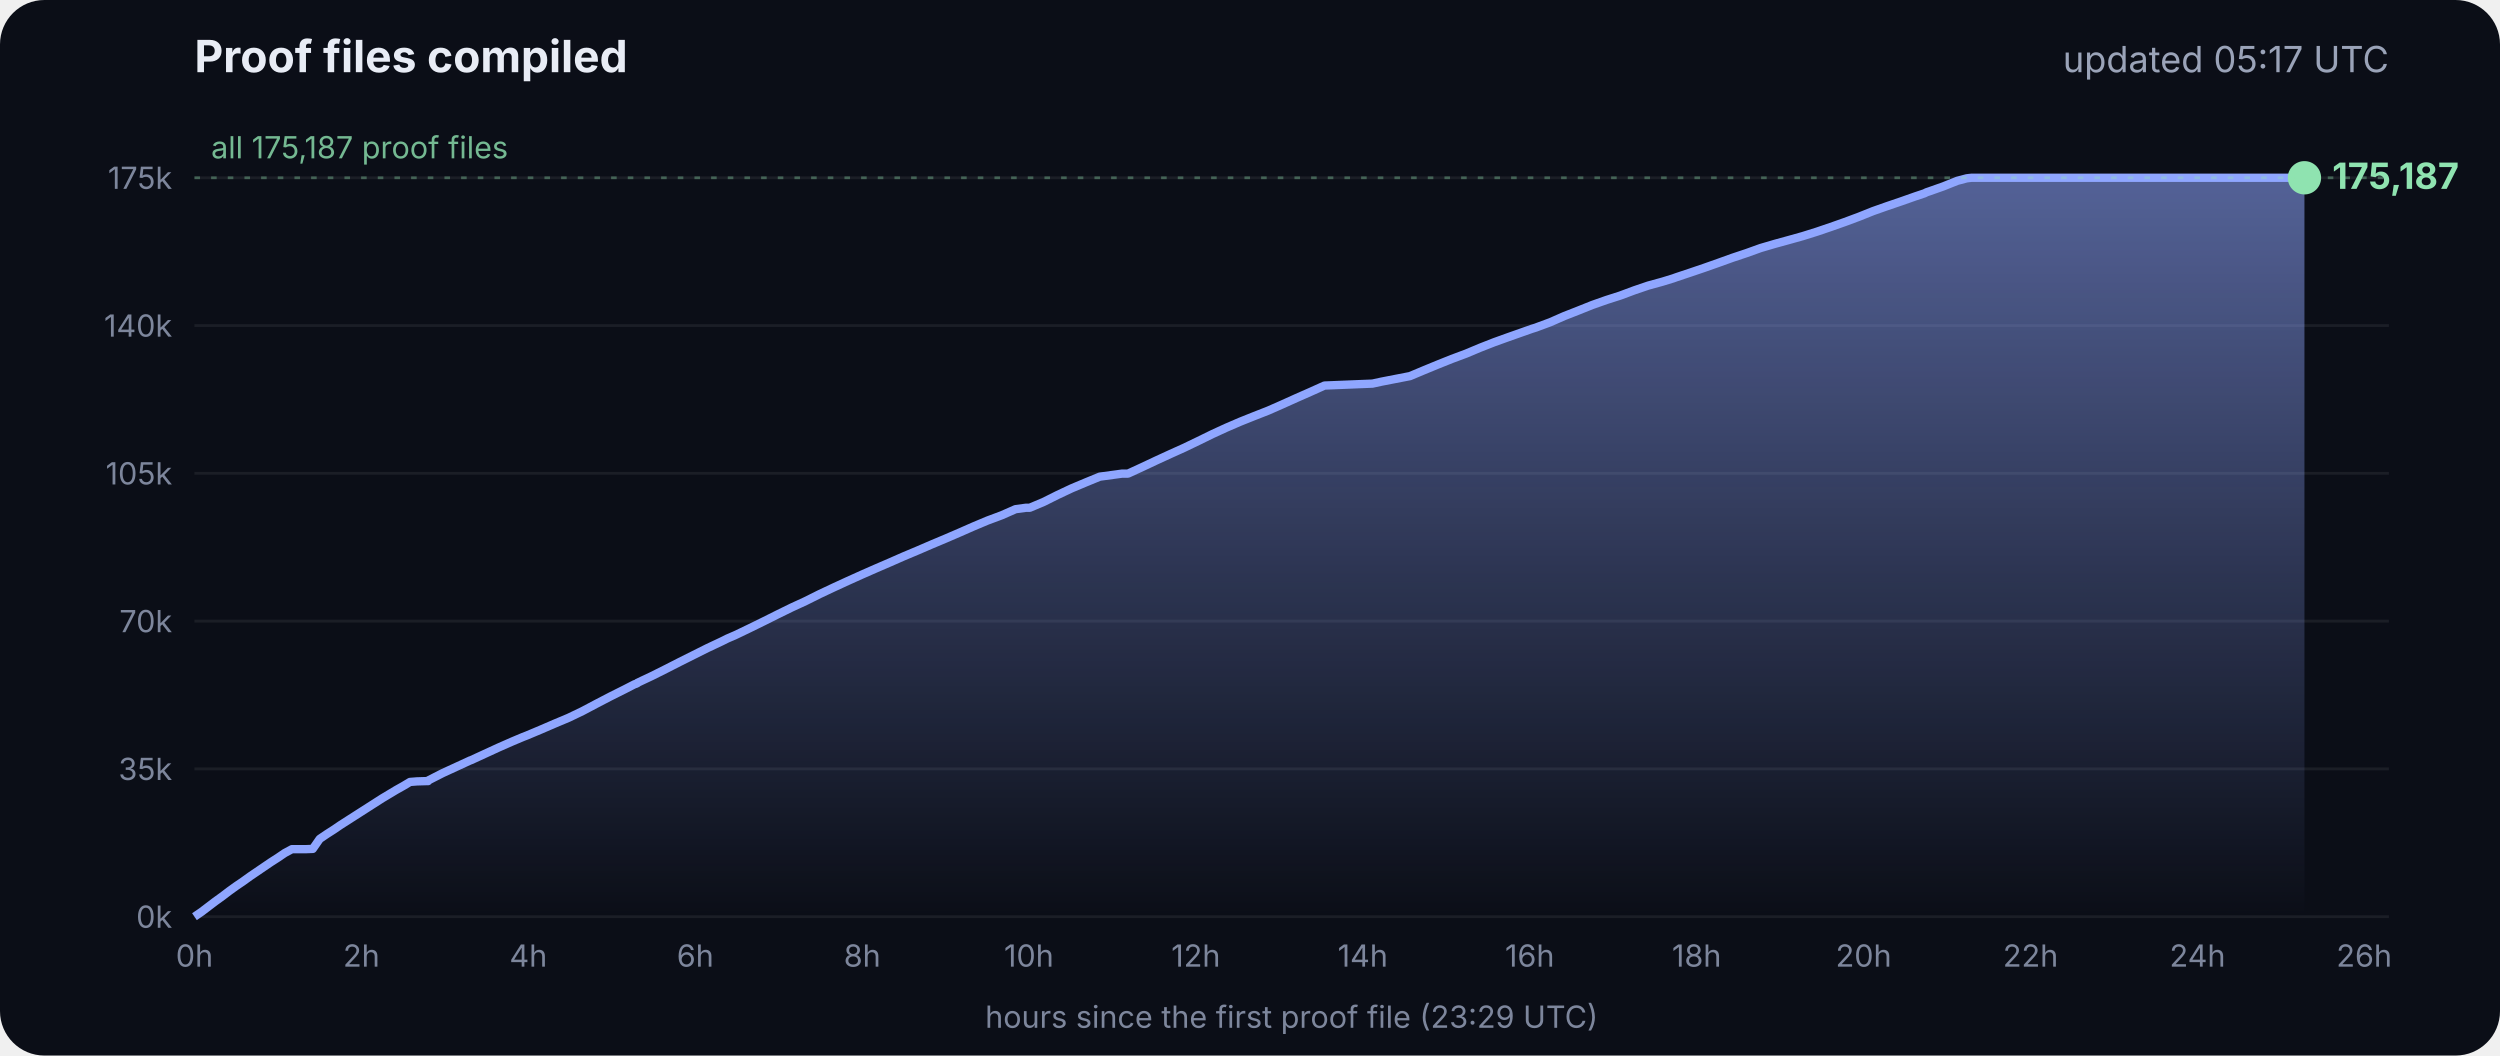
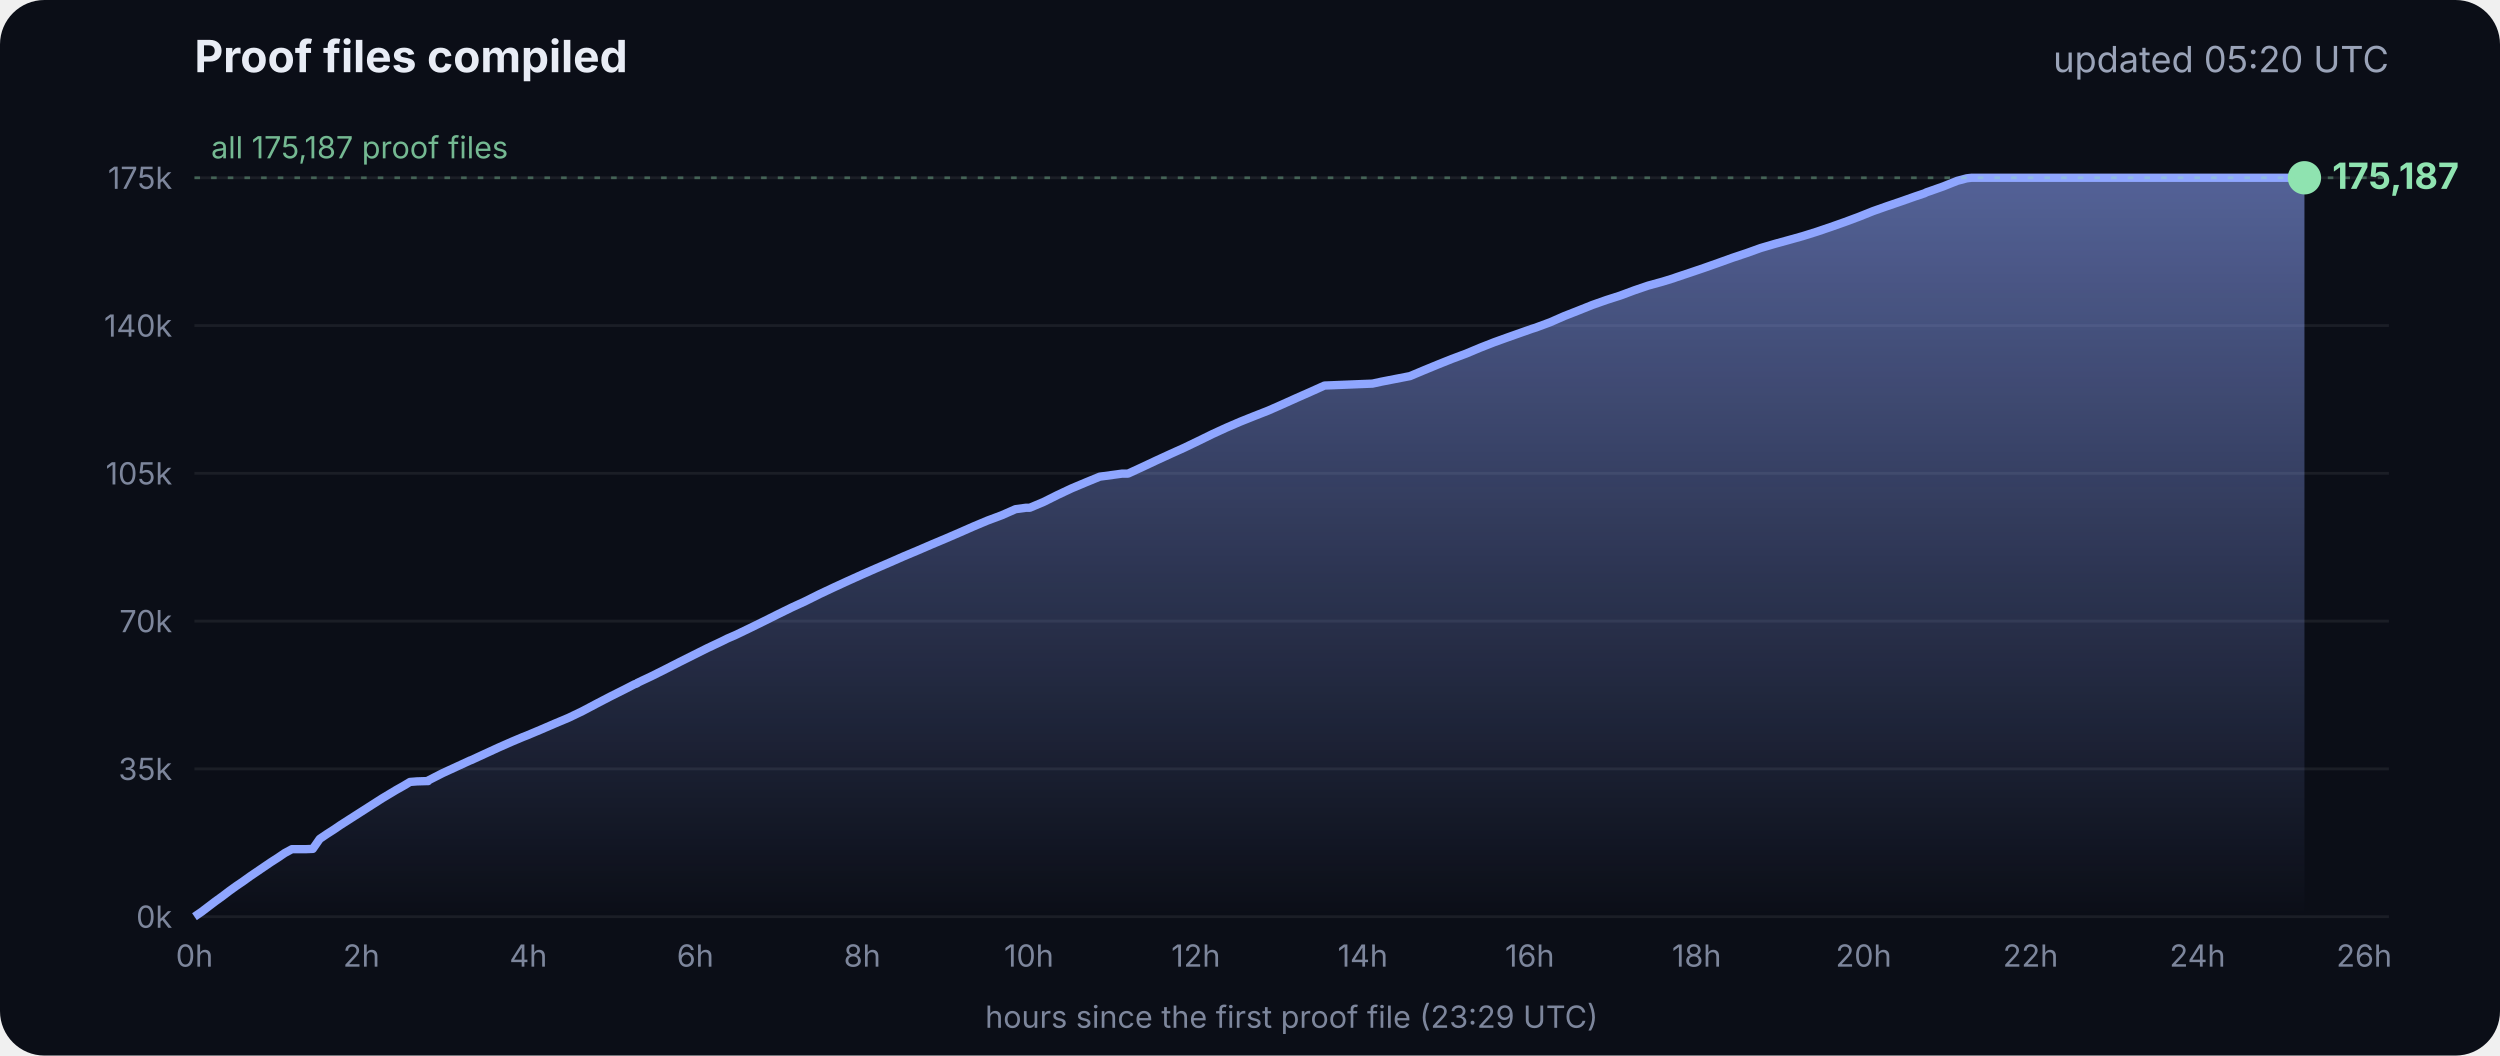
<svg xmlns="http://www.w3.org/2000/svg" viewBox="0 0 900 380" font-family="Inter, -apple-system, Segoe UI, sans-serif">
  <defs>
    <linearGradient id="g" x1="0" y1="0" x2="0" y2="1">
      <stop offset="0" stop-color="#8fa6ff" stop-opacity=".55" />
      <stop offset="1" stop-color="#8fa6ff" stop-opacity="0" />
    </linearGradient>
  </defs>
  <rect width="900" height="380" rx="16" fill="#0b0e17" />
  <text x="70" y="26" fill="#e8ecf5" font-size="16" font-weight="700">Proof files compiled</text>
-   <text x="860" y="26" fill="#9aa3b8" font-size="13" text-anchor="end">updated 05:17 UTC</text>
+   <text x="860" y="26" fill="#9aa3b8" font-size="13" text-anchor="end">updated 05:20 UTC</text>
  <line x1="70" x2="860" y1="330.0" y2="330.0" stroke="#ffffff" stroke-opacity=".07" />
  <text x="62" y="334.0" fill="#7d869c" font-size="11" text-anchor="end">0k</text>
  <line x1="70" x2="860" y1="276.8" y2="276.8" stroke="#ffffff" stroke-opacity=".07" />
  <text x="62" y="280.8" fill="#7d869c" font-size="11" text-anchor="end">35k</text>
  <line x1="70" x2="860" y1="223.6" y2="223.6" stroke="#ffffff" stroke-opacity=".07" />
  <text x="62" y="227.6" fill="#7d869c" font-size="11" text-anchor="end">70k</text>
  <line x1="70" x2="860" y1="170.4" y2="170.4" stroke="#ffffff" stroke-opacity=".07" />
  <text x="62" y="174.4" fill="#7d869c" font-size="11" text-anchor="end">105k</text>
  <line x1="70" x2="860" y1="117.2" y2="117.2" stroke="#ffffff" stroke-opacity=".07" />
  <text x="62" y="121.2" fill="#7d869c" font-size="11" text-anchor="end">140k</text>
  <line x1="70" x2="860" y1="64.0" y2="64.0" stroke="#ffffff" stroke-opacity=".07" />
  <text x="62" y="68.0" fill="#7d869c" font-size="11" text-anchor="end">175k</text>
  <text x="70.0" y="348" fill="#7d869c" font-size="11" text-anchor="middle">0h</text>
  <text x="130.1" y="348" fill="#7d869c" font-size="11" text-anchor="middle">2h</text>
  <text x="190.2" y="348" fill="#7d869c" font-size="11" text-anchor="middle">4h</text>
  <text x="250.3" y="348" fill="#7d869c" font-size="11" text-anchor="middle">6h</text>
  <text x="310.4" y="348" fill="#7d869c" font-size="11" text-anchor="middle">8h</text>
  <text x="370.4" y="348" fill="#7d869c" font-size="11" text-anchor="middle">10h</text>
  <text x="430.5" y="348" fill="#7d869c" font-size="11" text-anchor="middle">12h</text>
  <text x="490.6" y="348" fill="#7d869c" font-size="11" text-anchor="middle">14h</text>
  <text x="550.7" y="348" fill="#7d869c" font-size="11" text-anchor="middle">16h</text>
  <text x="610.8" y="348" fill="#7d869c" font-size="11" text-anchor="middle">18h</text>
  <text x="670.9" y="348" fill="#7d869c" font-size="11" text-anchor="middle">20h</text>
  <text x="731.0" y="348" fill="#7d869c" font-size="11" text-anchor="middle">22h</text>
  <text x="791.1" y="348" fill="#7d869c" font-size="11" text-anchor="middle">24h</text>
  <text x="851.1" y="348" fill="#7d869c" font-size="11" text-anchor="middle">26h</text>
  <polygon points="70.0,330.0 70.0,330.0 72.5,328.3 75.0,326.4 77.5,324.5 80.0,322.7 82.5,320.8 85.0,319.0 87.5,317.3 90.0,315.5 92.5,313.8 95.0,312.1 97.5,310.4 100.0,308.8 102.5,307.1 105.1,305.7 107.6,305.7 110.1,305.7 112.6,305.6 115.1,302.0 117.6,300.3 120.1,298.7 122.6,297.0 125.1,295.4 127.6,293.8 130.1,292.2 132.6,290.6 135.1,289.0 137.6,287.4 140.1,285.9 142.6,284.4 145.1,283.0 147.6,281.5 150.1,281.3 153.5,281.2 153.7,281.2 154.1,281.2 154.3,280.9 159.4,278.3 164.4,276.0 169.4,273.7 169.5,273.7 174.5,271.4 179.5,269.1 184.5,266.9 188.3,265.3 189.6,264.8 194.6,262.7 199.7,260.5 204.7,258.4 209.7,256.0 214.8,253.3 219.8,250.7 224.8,248.2 228.5,246.3 228.9,246.2 229.5,245.9 229.5,245.8 234.6,243.4 239.6,240.9 244.7,238.3 249.7,235.8 254.7,233.3 259.8,230.9 261.8,229.9 264.8,228.6 269.8,226.2 274.9,223.7 279.9,221.2 285.0,218.7 290.0,216.4 295.0,213.9 300.1,211.5 305.1,209.2 310.2,206.9 315.2,204.7 320.3,202.5 325.3,200.3 330.3,198.2 335.4,196.0 340.4,193.9 345.5,191.7 350.5,189.5 355.5,187.4 360.6,185.5 365.6,183.3 369.3,182.8 370.7,182.8 375.7,180.7 380.7,178.2 385.8,175.8 390.8,173.7 395.9,171.6 404.0,170.5 406.1,170.5 411.1,168.2 416.2,165.8 421.2,163.5 426.3,161.2 431.3,158.8 436.4,156.3 441.4,154.0 446.5,151.8 451.5,149.8 456.6,147.8 461.6,145.6 466.7,143.3 471.7,141.1 476.8,138.8 494.1,138.1 497.3,137.4 507.6,135.4 512.6,133.3 517.7,131.2 522.7,129.2 527.8,127.3 532.8,125.2 537.9,123.2 542.9,121.4 548.0,119.6 551.4,118.4 553.0,117.9 553.5,117.7 558.1,116.0 563.1,113.8 568.2,111.8 573.2,109.8 578.3,108.0 583.3,106.4 588.4,104.5 593.4,102.8 598.5,101.4 602.4,100.2 603.5,99.8 608.6,98.1 613.6,96.4 618.7,94.6 623.7,92.8 628.8,91.1 633.8,89.3 635.5,88.8 638.9,87.8 644.0,86.4 649.0,85.0 654.1,83.4 659.1,81.7 664.2,79.9 669.3,78.0 674.3,76.0 679.4,74.2 684.4,72.5 689.5,70.7 692.8,69.6 693.6,69.2 694.5,68.9 699.6,67.1 704.6,65.1 708.0,64.2 708.8,64.1 709.7,64.0 713.4,64.0 715.2,64.0 718.5,64.0 723.5,64.0 728.6,64.0 733.7,64.0 738.7,64.0 743.7,64.0 748.8,64.0 753.9,64.0 758.9,64.0 764.0,64.0 769.0,64.0 774.1,64.0 779.1,64.0 784.2,64.0 789.2,64.0 794.3,64.0 797.0,64.0 798.2,64.0 799.3,64.0 804.4,64.0 809.4,64.0 814.5,64.0 818.9,64.0 819.1,64.0 819.5,64.0 822.0,64.0 824.6,64.0 826.0,64.0 826.0,64.0 826.4,64.0 828.9,64.0 829.2,64.0 829.6,64.0 829.6,330.0" fill="url(#g)" />
  <polyline points="70.0,330.0 72.5,328.3 75.0,326.4 77.5,324.5 80.0,322.7 82.5,320.8 85.0,319.0 87.5,317.3 90.0,315.5 92.5,313.8 95.0,312.1 97.5,310.4 100.0,308.8 102.5,307.1 105.1,305.7 107.6,305.7 110.1,305.7 112.6,305.6 115.1,302.0 117.6,300.3 120.1,298.7 122.6,297.0 125.1,295.4 127.6,293.8 130.1,292.2 132.6,290.6 135.1,289.0 137.6,287.4 140.1,285.9 142.6,284.4 145.1,283.0 147.6,281.5 150.1,281.3 153.5,281.2 153.7,281.2 154.1,281.2 154.3,280.9 159.4,278.3 164.4,276.0 169.4,273.7 169.5,273.7 174.5,271.4 179.5,269.1 184.5,266.9 188.3,265.3 189.6,264.8 194.6,262.7 199.7,260.5 204.7,258.4 209.7,256.0 214.8,253.3 219.8,250.7 224.8,248.2 228.5,246.3 228.9,246.2 229.5,245.9 229.5,245.8 234.6,243.4 239.6,240.9 244.7,238.3 249.7,235.8 254.7,233.3 259.8,230.9 261.8,229.9 264.8,228.6 269.8,226.2 274.9,223.7 279.9,221.2 285.0,218.7 290.0,216.4 295.0,213.9 300.1,211.5 305.1,209.2 310.2,206.9 315.2,204.7 320.3,202.5 325.3,200.3 330.3,198.2 335.4,196.0 340.4,193.9 345.5,191.7 350.5,189.5 355.5,187.4 360.6,185.5 365.6,183.3 369.3,182.8 370.7,182.8 375.7,180.7 380.7,178.2 385.8,175.8 390.8,173.7 395.9,171.6 404.0,170.5 406.1,170.5 411.1,168.2 416.2,165.8 421.2,163.5 426.3,161.2 431.3,158.8 436.4,156.3 441.4,154.0 446.5,151.8 451.5,149.8 456.6,147.8 461.6,145.6 466.7,143.3 471.7,141.1 476.8,138.8 494.1,138.1 497.3,137.4 507.6,135.4 512.6,133.3 517.7,131.2 522.7,129.2 527.8,127.3 532.8,125.2 537.9,123.2 542.9,121.4 548.0,119.6 551.4,118.4 553.0,117.9 553.5,117.7 558.1,116.0 563.1,113.8 568.2,111.8 573.2,109.8 578.3,108.0 583.3,106.4 588.4,104.5 593.4,102.8 598.5,101.4 602.4,100.2 603.5,99.8 608.6,98.1 613.6,96.4 618.7,94.6 623.7,92.8 628.8,91.1 633.8,89.3 635.5,88.8 638.9,87.8 644.0,86.4 649.0,85.0 654.1,83.4 659.1,81.7 664.2,79.9 669.3,78.0 674.3,76.0 679.4,74.2 684.4,72.5 689.5,70.7 692.8,69.6 693.6,69.2 694.5,68.9 699.6,67.1 704.6,65.1 708.0,64.2 708.8,64.1 709.7,64.0 713.4,64.0 715.2,64.0 718.5,64.0 723.5,64.0 728.6,64.0 733.7,64.0 738.7,64.0 743.7,64.0 748.8,64.0 753.9,64.0 758.9,64.0 764.0,64.0 769.0,64.0 774.1,64.0 779.1,64.0 784.2,64.0 789.2,64.0 794.3,64.0 797.0,64.0 798.2,64.0 799.3,64.0 804.4,64.0 809.4,64.0 814.5,64.0 818.9,64.0 819.1,64.0 819.5,64.0 822.0,64.0 824.6,64.0 826.0,64.0 826.0,64.0 826.4,64.0 828.9,64.0 829.2,64.0 829.6,64.0" fill="none" stroke="#8fa6ff" stroke-width="3" stroke-linejoin="round" />
  <circle cx="829.6" cy="64.0" r="6" fill="#8fe3b0" />
  <text x="839.6" y="68.0" fill="#8fe3b0" font-size="13" font-weight="700">175,187</text>
  <line x1="70" x2="860" y1="64.0" y2="64.0" stroke="#8fe3b0" stroke-opacity=".35" stroke-dasharray="2 4" />
  <text x="76" y="57.0" fill="#8fe3b0" fill-opacity=".8" font-size="11">all 175,187 proof files</text>
  <text x="465" y="370" fill="#7d869c" font-size="11" text-anchor="middle">hours since the first proof file (23:29 UTC)</text>
</svg>
